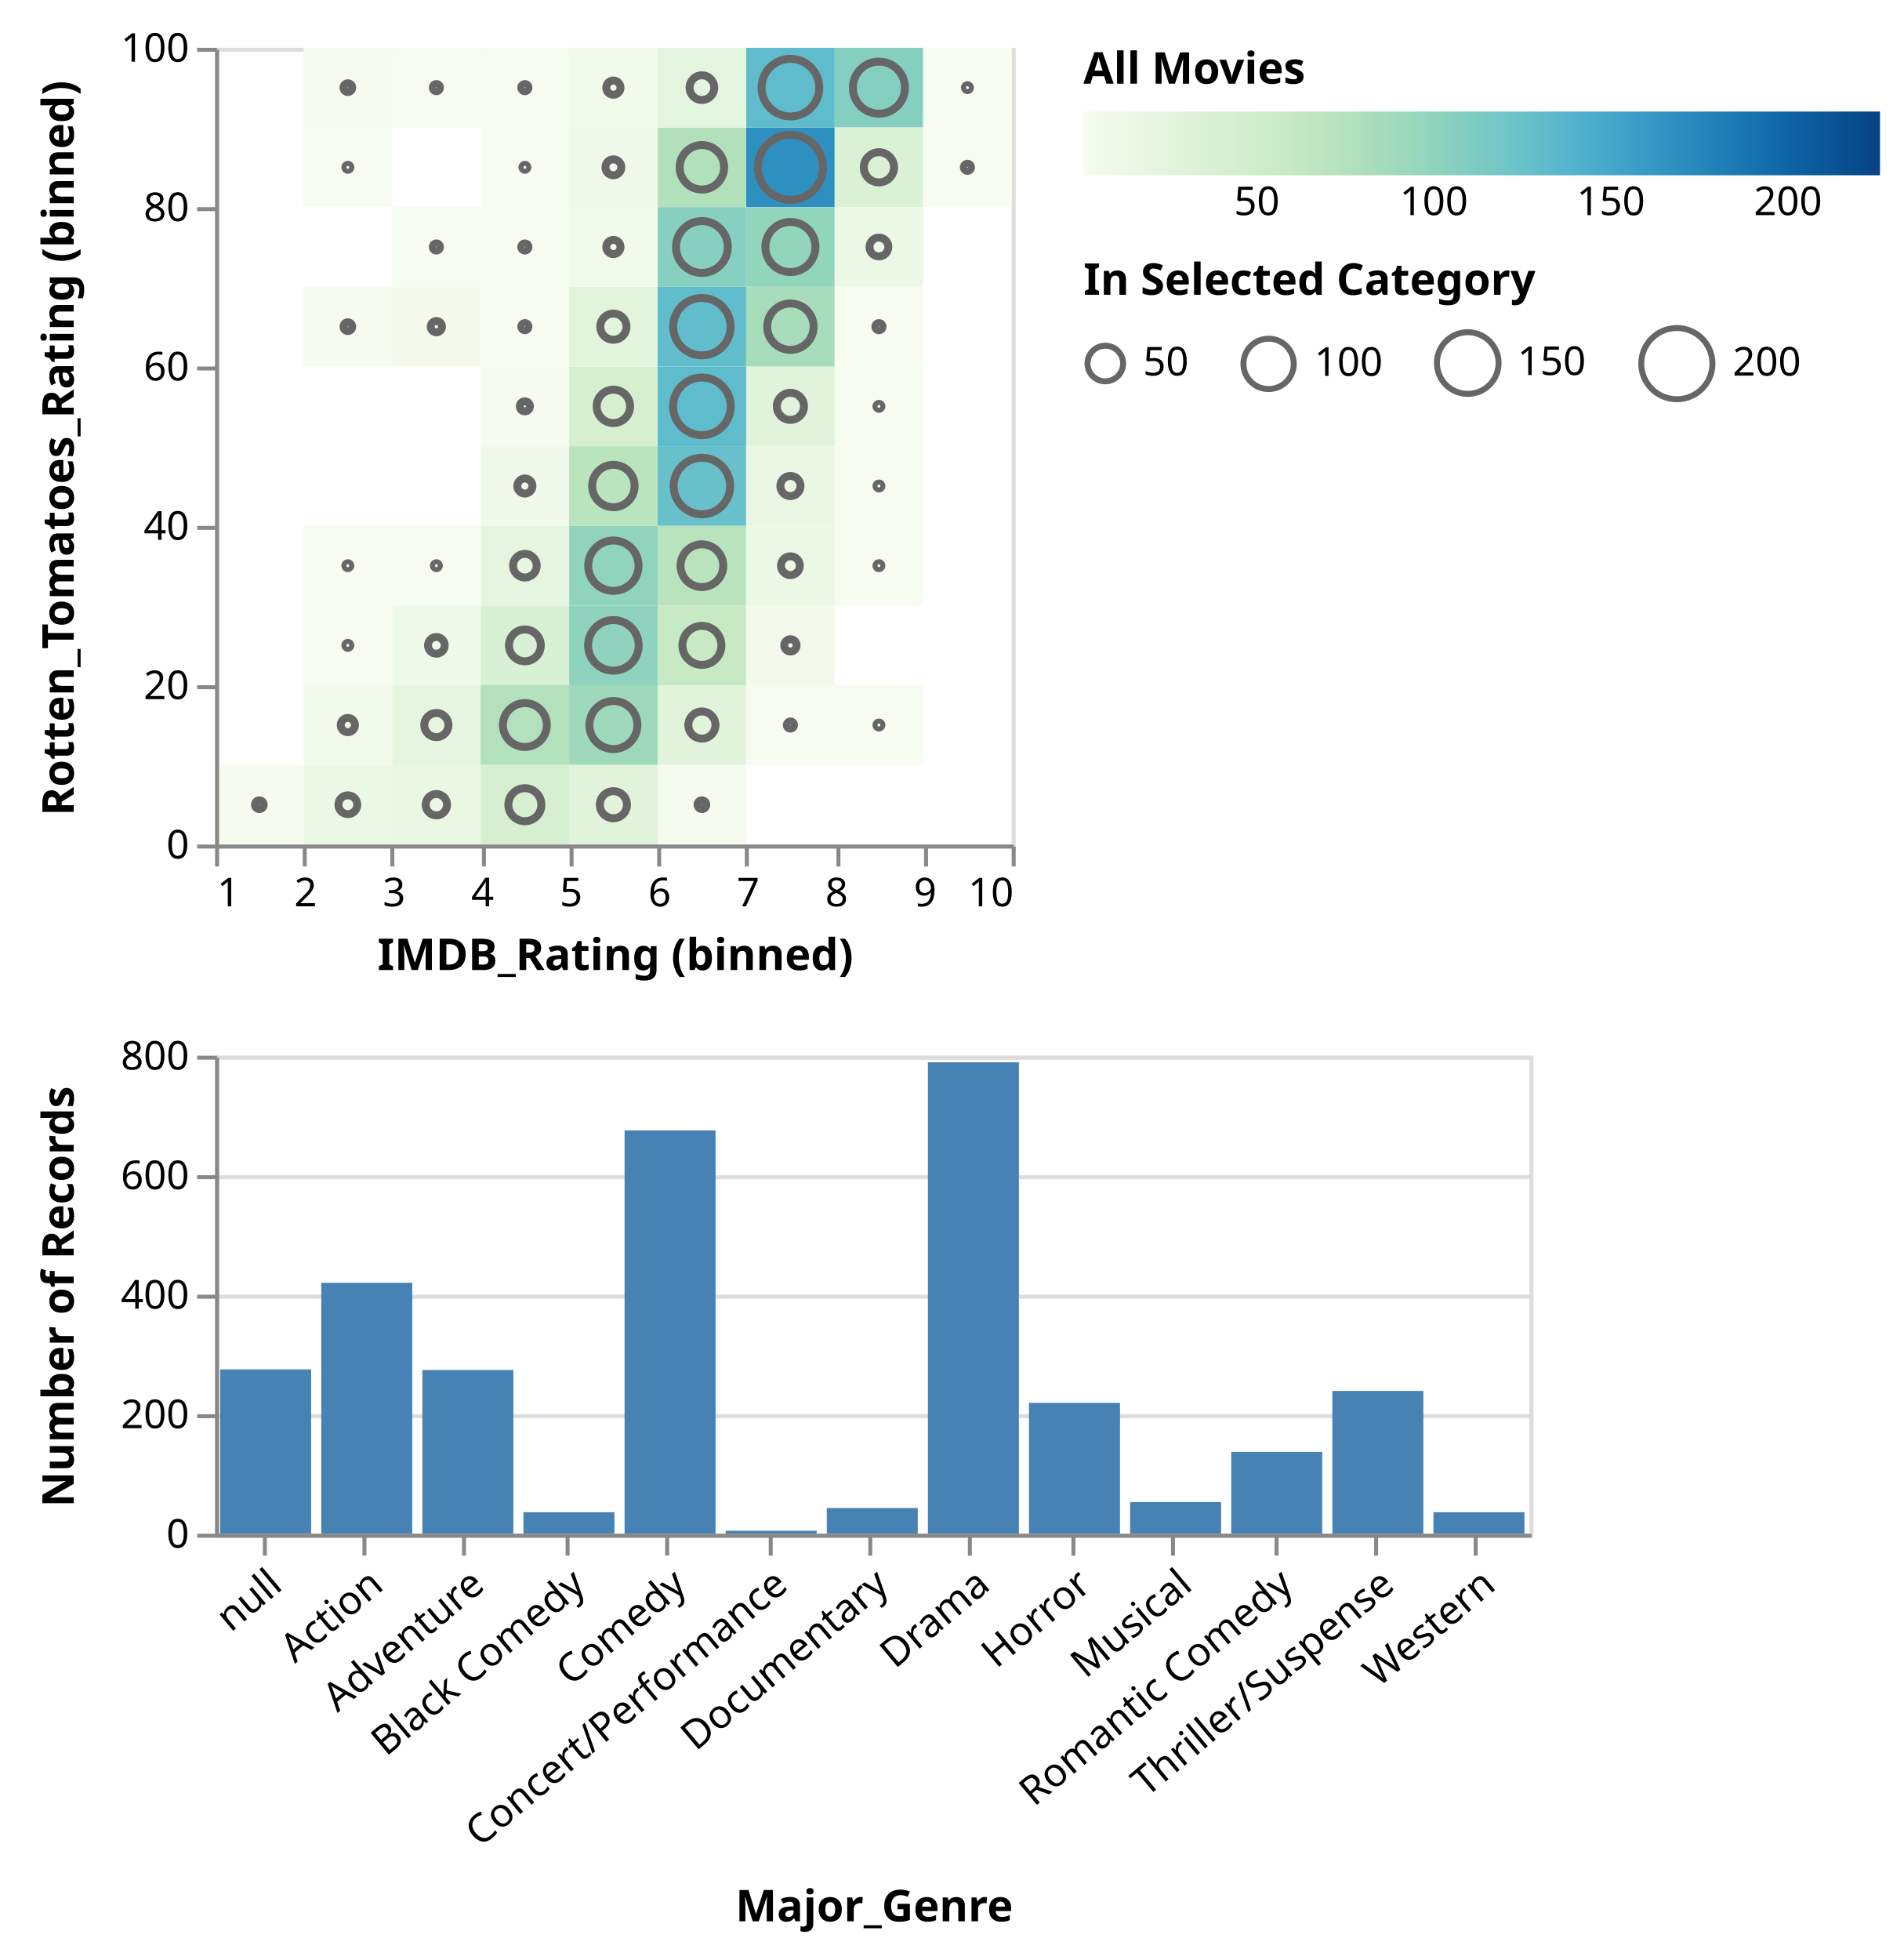
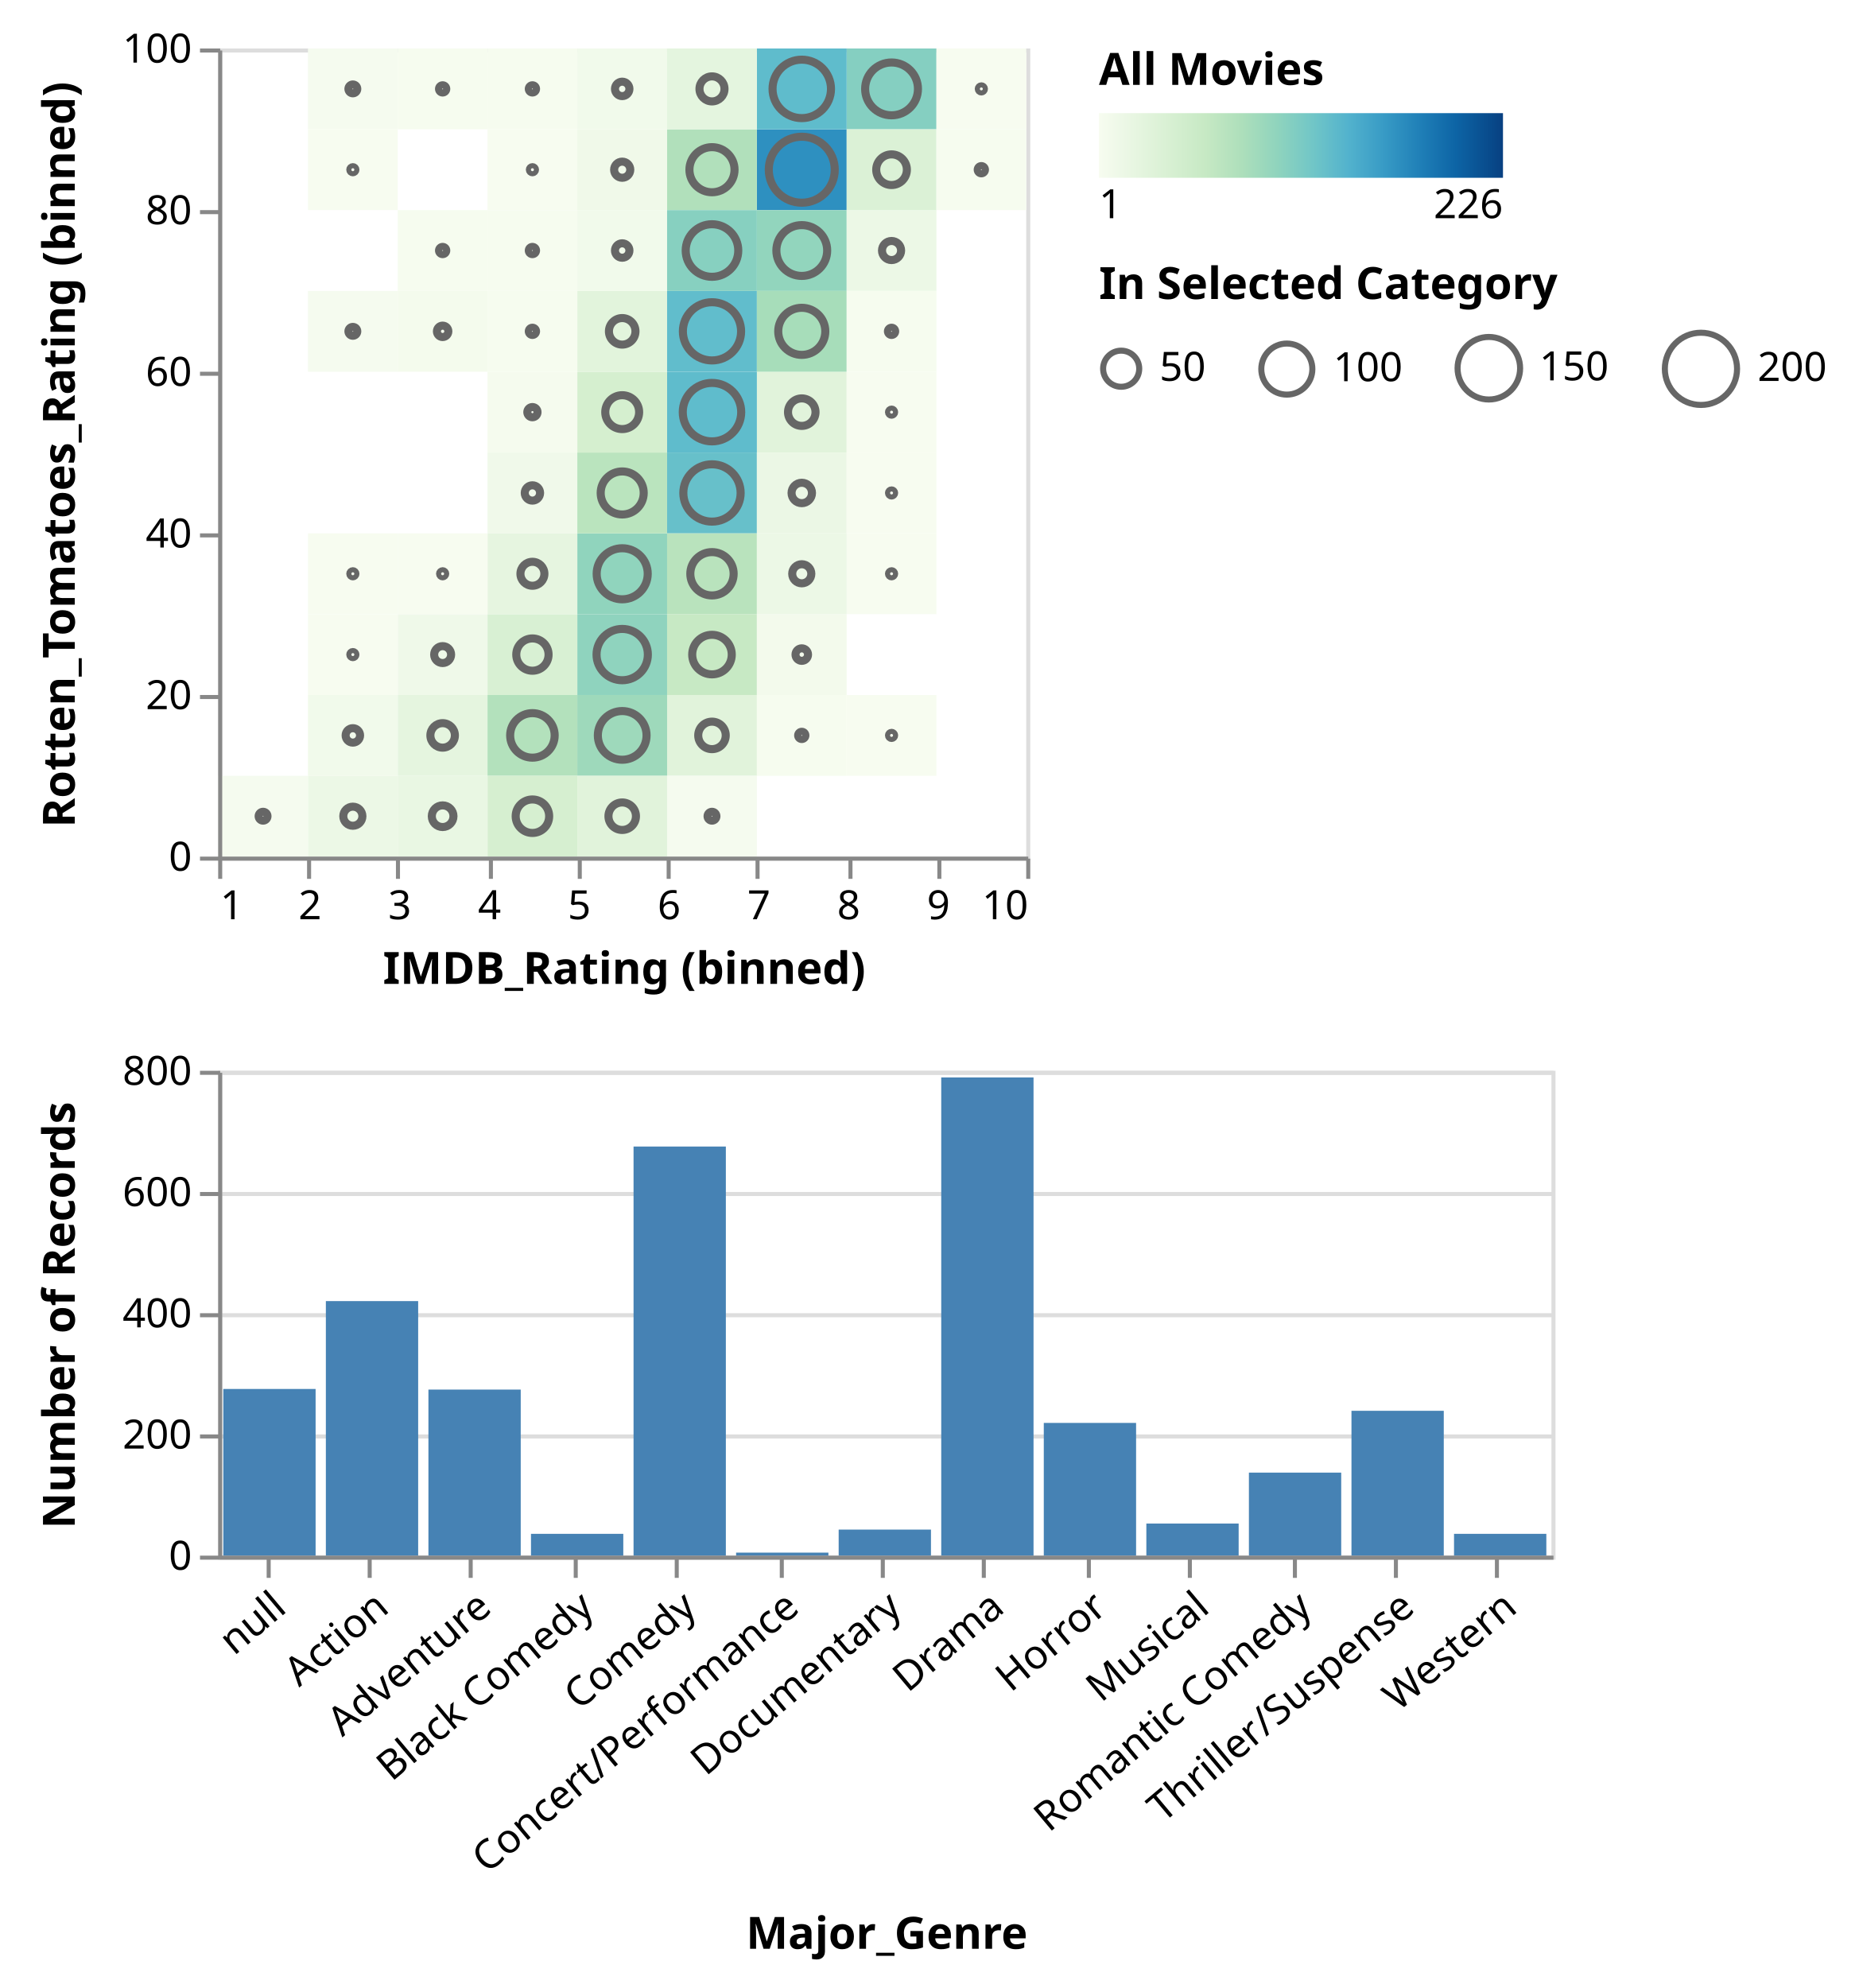
- <svg xmlns="http://www.w3.org/2000/svg" class="marks" width="478" height="492" viewBox="0 0 478 492" version="1.1">
+ <svg xmlns="http://www.w3.org/2000/svg" class="marks" width="460" height="492" viewBox="0 0 460 492" version="1.1">
  <defs>
    <linearGradient id="gradient_0" x1="0" x2="1" y1="0" y2="0">
      <stop offset="0" stop-color="rgb(247, 252, 240)" />
      <stop offset="0.084" stop-color="rgb(232, 246, 226)" />
      <stop offset="0.173" stop-color="rgb(216, 240, 211)" />
      <stop offset="0.262" stop-color="rgb(199, 233, 196)" />
      <stop offset="0.351" stop-color="rgb(174, 223, 187)" />
      <stop offset="0.44" stop-color="rgb(144, 212, 189)" />
      <stop offset="0.529" stop-color="rgb(113, 198, 199)" />
      <stop offset="0.618" stop-color="rgb(82, 178, 205)" />
      <stop offset="0.707" stop-color="rgb(55, 154, 197)" />
      <stop offset="0.796" stop-color="rgb(31, 127, 183)" />
      <stop offset="0.884" stop-color="rgb(13, 100, 165)" />
      <stop offset="0.973" stop-color="rgb(8, 73, 138)" />
      <stop offset="1" stop-color="rgb(8, 64, 129)" />
    </linearGradient>
  </defs>
  <g transform="translate(54,12)">
    <g class="mark-group role-frame root">
      <g transform="translate(0,0)">
        <path class="background" d="M0,0h0v0h0Z" style="fill: none;" />
        <g>
          <g class="mark-group role-scope concat_0_group">
            <g transform="translate(0,0)">
              <path class="background" d="M0.5,0.5h200v200h-200Z" style="fill: none; stroke: #ddd;" />
              <g>
                <g class="mark-rect role-mark concat_0_layer_0_marks">
                  <path d="M111.111,200h22.222v0h-22.222Z" style="fill: none;" />
                  <path d="M-22.222,160h0v20h0Z" style="fill: none;" />
                  <path d="M44.444,60h22.222v20h-22.222Z" style="fill: rgb(244, 251, 237);" />
                  <path d="M-22.222,200h0v0h0Z" style="fill: none;" />
                  <path d="M133.333,200h22.222v0h-22.222Z" style="fill: none;" />
                  <path d="M44.444,200h22.222v0h-22.222Z" style="fill: none;" />
                  <path d="M88.889,140h22.222v20h-22.222Z" style="fill: rgb(143, 211, 190);" />
                  <path d="M133.333,20h22.222v20h-22.222Z" style="fill: rgb(46, 144, 192);" />
                  <path d="M155.556,0h22.222v20h-22.222Z" style="fill: rgb(133, 207, 193);" />
                  <path d="M111.111,20h22.222v20h-22.222Z" style="fill: rgb(177, 224, 187);" />
                  <path d="M22.222,0h22.222v20h-22.222Z" style="fill: rgb(245, 251, 239);" />
                  <path d="M155.556,200h22.222v0h-22.222Z" style="fill: none;" />
                  <path d="M133.333,80h22.222v20h-22.222Z" style="fill: rgb(225, 243, 219);" />
                  <path d="M88.889,120h22.222v20h-22.222Z" style="fill: rgb(144, 212, 189);" />
                  <path d="M-22.222,0h0v20h0Z" style="fill: none;" />
                  <path d="M133.333,40h22.222v20h-22.222Z" style="fill: rgb(146, 213, 189);" />
                  <path d="M88.889,200h22.222v0h-22.222Z" style="fill: none;" />
                  <path d="M44.444,160h22.222v20h-22.222Z" style="fill: rgb(229, 245, 223);" />
                  <path d="M133.333,0h22.222v20h-22.222Z" style="fill: rgb(95, 188, 204);" />
                  <path d="M111.111,160h22.222v20h-22.222Z" style="fill: rgb(225, 243, 219);" />
                  <path d="M111.111,80h22.222v20h-22.222Z" style="fill: rgb(95, 188, 204);" />
                  <path d="M66.667,200h22.222v0h-22.222Z" style="fill: none;" />
                  <path d="M66.667,160h22.222v20h-22.222Z" style="fill: rgb(179, 225, 188);" />
                  <path d="M111.111,100h22.222v20h-22.222Z" style="fill: rgb(103, 192, 202);" />
                  <path d="M-22.222,120h0v20h0Z" style="fill: none;" />
                  <path d="M111.111,140h22.222v20h-22.222Z" style="fill: rgb(199, 233, 196);" />
                  <path d="M88.889,80h22.222v20h-22.222Z" style="fill: rgb(213, 239, 207);" />
                  <path d="M44.444,40h22.222v20h-22.222Z" style="fill: rgb(246, 252, 239);" />
                  <path d="M111.111,0h22.222v20h-22.222Z" style="fill: rgb(228, 245, 223);" />
                  <path d="M88.889,60h22.222v20h-22.222Z" style="fill: rgb(226, 244, 220);" />
                  <path d="M88.889,40h22.222v20h-22.222Z" style="fill: rgb(241, 250, 235);" />
                  <path d="M111.111,60h22.222v20h-22.222Z" style="fill: rgb(97, 189, 204);" />
                  <path d="M133.333,60h22.222v20h-22.222Z" style="fill: rgb(167, 221, 186);" />
                  <path d="M111.111,120h22.222v20h-22.222Z" style="fill: rgb(185, 227, 189);" />
                  <path d="M88.889,20h22.222v20h-22.222Z" style="fill: rgb(240, 249, 233);" />
                  <path d="M44.444,0h22.222v20h-22.222Z" style="fill: rgb(246, 252, 239);" />
                  <path d="M44.444,140h22.222v20h-22.222Z" style="fill: rgb(239, 249, 233);" />
                  <path d="M66.667,100h22.222v20h-22.222Z" style="fill: rgb(240, 249, 234);" />
                  <path d="M88.889,160h22.222v20h-22.222Z" style="fill: rgb(158, 217, 187);" />
                  <path d="M88.889,100h22.222v20h-22.222Z" style="fill: rgb(186, 228, 190);" />
                  <path d="M66.667,80h22.222v20h-22.222Z" style="fill: rgb(245, 251, 238);" />
                  <path d="M155.556,40h22.222v20h-22.222Z" style="fill: rgb(236, 248, 230);" />
                  <path d="M111.111,40h22.222v20h-22.222Z" style="fill: rgb(135, 208, 192);" />
                  <path d="M155.556,120h22.222v20h-22.222Z" style="fill: rgb(247, 252, 240);" />
                  <path d="M155.556,20h22.222v20h-22.222Z" style="fill: rgb(219, 241, 214);" />
                  <path d="M66.667,40h22.222v20h-22.222Z" style="fill: rgb(246, 252, 239);" />
                  <path d="M88.889,0h22.222v20h-22.222Z" style="fill: rgb(241, 250, 235);" />
                  <path d="M66.667,140h22.222v20h-22.222Z" style="fill: rgb(216, 240, 211);" />
                  <path d="M66.667,180h22.222v20h-22.222Z" style="fill: rgb(214, 239, 208);" />
                  <path d="M88.889,180h22.222v20h-22.222Z" style="fill: rgb(225, 243, 219);" />
                  <path d="M-22.222,60h0v20h0Z" style="fill: none;" />
                  <path d="M177.778,200h22.222v0h-22.222Z" style="fill: none;" />
                  <path d="M177.778,0h22.222v20h-22.222Z" style="fill: rgb(247, 252, 240);" />
                  <path d="M66.667,120h22.222v20h-22.222Z" style="fill: rgb(230, 245, 224);" />
                  <path d="M0,200h22.222v0h-22.222Z" style="fill: none;" />
                  <path d="M133.333,100h22.222v20h-22.222Z" style="fill: rgb(235, 247, 229);" />
                  <path d="M22.222,200h22.222v0h-22.222Z" style="fill: none;" />
                  <path d="M-22.222,20h0v20h0Z" style="fill: none;" />
                  <path d="M44.444,180h22.222v20h-22.222Z" style="fill: rgb(233, 247, 227);" />
                  <path d="M22.222,160h22.222v20h-22.222Z" style="fill: rgb(241, 250, 235);" />
                  <path d="M177.778,20h22.222v20h-22.222Z" style="fill: rgb(246, 252, 239);" />
                  <path d="M66.667,0h22.222v20h-22.222Z" style="fill: rgb(246, 252, 239);" />
                  <path d="M22.222,60h22.222v20h-22.222Z" style="fill: rgb(245, 251, 239);" />
                  <path d="M133.333,140h22.222v20h-22.222Z" style="fill: rgb(243, 250, 236);" />
                  <path d="M155.556,160h22.222v20h-22.222Z" style="fill: rgb(247, 252, 240);" />
                  <path d="M22.222,180h22.222v20h-22.222Z" style="fill: rgb(236, 248, 230);" />
                  <path d="M66.667,60h22.222v20h-22.222Z" style="fill: rgb(246, 252, 239);" />
                  <path d="M133.333,120h22.222v20h-22.222Z" style="fill: rgb(236, 248, 230);" />
                  <path d="M155.556,60h22.222v20h-22.222Z" style="fill: rgb(246, 252, 239);" />
                  <path d="M133.333,160h22.222v20h-22.222Z" style="fill: rgb(246, 252, 239);" />
                  <path d="M-22.222,40h0v20h0Z" style="fill: none;" />
                  <path d="M-22.222,140h0v20h0Z" style="fill: none;" />
                  <path d="M-22.222,80h0v20h0Z" style="fill: none;" />
                  <path d="M0,180h22.222v20h-22.222Z" style="fill: rgb(245, 251, 239);" />
                  <path d="M111.111,180h22.222v20h-22.222Z" style="fill: rgb(245, 251, 239);" />
                  <path d="M66.667,20h22.222v20h-22.222Z" style="fill: rgb(247, 252, 240);" />
                  <path d="M155.556,100h22.222v20h-22.222Z" style="fill: rgb(247, 252, 240);" />
                  <path d="M-22.222,100h0v20h0Z" style="fill: none;" />
                  <path d="M44.444,120h22.222v20h-22.222Z" style="fill: rgb(247, 252, 240);" />
                  <path d="M155.556,80h22.222v20h-22.222Z" style="fill: rgb(247, 252, 240);" />
                  <path d="M22.222,140h22.222v20h-22.222Z" style="fill: rgb(247, 252, 240);" />
                  <path d="M-22.222,180h0v20h0Z" style="fill: none;" />
                  <path d="M22.222,120h22.222v20h-22.222Z" style="fill: rgb(247, 252, 240);" />
                  <path d="M22.222,20h22.222v20h-22.222Z" style="fill: rgb(247, 252, 240);" />
                </g>
                <g class="mark-symbol role-mark concat_0_layer_1_marks">
                  <path transform="translate(122.2222,200)" d="M9.5,0A9.5,9.5,0,1,1,-9.5,0A9.5,9.5,0,1,1,9.5,0" style="fill: none; stroke-width: 2;" />
                  <path transform="translate(-22.22222,170)" d="M1.548,0A1.548,1.548,0,1,1,-1.548,0A1.548,1.548,0,1,1,1.548,0" style="fill: none; stroke-width: 2;" />
                  <path transform="translate(55.55556,70)" d="M1.413,0A1.413,1.413,0,1,1,-1.413,0A1.413,1.413,0,1,1,1.413,0" style="fill: none; stroke: #666; stroke-width: 2;" />
                  <path transform="translate(-22.22222,200)" d="M7.791,0A7.791,7.791,0,1,1,-7.791,0A7.791,7.791,0,1,1,7.791,0" style="fill: none; stroke-width: 2;" />
                  <path transform="translate(144.4444,200)" d="M8.756,0A8.756,8.756,0,1,1,-8.756,0A8.756,8.756,0,1,1,8.756,0" style="fill: none; stroke-width: 2;" />
                  <path transform="translate(55.55556,200)" d="M3.895,0A3.895,3.895,0,1,1,-3.895,0A3.895,3.895,0,1,1,3.895,0" style="fill: none; stroke-width: 2;" />
                  <path transform="translate(100,150)" d="M6.351,0A6.351,6.351,0,1,1,-6.351,0A6.351,6.351,0,1,1,6.351,0" style="fill: none; stroke: #666; stroke-width: 2;" />
                  <path transform="translate(144.4444,30)" d="M8.166,0A8.166,8.166,0,1,1,-8.166,0A8.166,8.166,0,1,1,8.166,0" style="fill: none; stroke: #666; stroke-width: 2;" />
                  <path transform="translate(166.6667,10)" d="M6.537,0A6.537,6.537,0,1,1,-6.537,0A6.537,6.537,0,1,1,6.537,0" style="fill: none; stroke: #666; stroke-width: 2;" />
                  <path transform="translate(122.2222,30)" d="M5.581,0A5.581,5.581,0,1,1,-5.581,0A5.581,5.581,0,1,1,5.581,0" style="fill: none; stroke: #666; stroke-width: 2;" />
                  <path transform="translate(33.33333,10)" d="M1.095,0A1.095,1.095,0,1,1,-1.095,0A1.095,1.095,0,1,1,1.095,0" style="fill: none; stroke: #666; stroke-width: 2;" />
                  <path transform="translate(166.6667,200)" d="M4.046,0A4.046,4.046,0,1,1,-4.046,0A4.046,4.046,0,1,1,4.046,0" style="fill: none; stroke-width: 2;" />
                  <path transform="translate(144.4444,90)" d="M3.403,0A3.403,3.403,0,1,1,-3.403,0A3.403,3.403,0,1,1,3.403,0" style="fill: none; stroke: #666; stroke-width: 2;" />
                  <path transform="translate(100,130)" d="M6.319,0A6.319,6.319,0,1,1,-6.319,0A6.319,6.319,0,1,1,6.319,0" style="fill: none; stroke: #666; stroke-width: 2;" />
                  <path transform="translate(-22.22222,10)" d="M1.787,0A1.787,1.787,0,1,1,-1.787,0A1.787,1.787,0,1,1,1.787,0" style="fill: none; stroke-width: 2;" />
                  <path transform="translate(144.4444,50)" d="M6.288,0A6.288,6.288,0,1,1,-6.288,0A6.288,6.288,0,1,1,6.288,0" style="fill: none; stroke: #666; stroke-width: 2;" />
                  <path transform="translate(100,200)" d="M7.583,0A7.583,7.583,0,1,1,-7.583,0A7.583,7.583,0,1,1,7.583,0" style="fill: none; stroke-width: 2;" />
                  <path transform="translate(55.55556,170)" d="M3.031,0A3.031,3.031,0,1,1,-3.031,0A3.031,3.031,0,1,1,3.031,0" style="fill: none; stroke: #666; stroke-width: 2;" />
                  <path transform="translate(144.4444,10)" d="M7.233,0A7.233,7.233,0,1,1,-7.233,0A7.233,7.233,0,1,1,7.233,0" style="fill: none; stroke: #666; stroke-width: 2;" />
                  <path transform="translate(122.2222,170)" d="M3.403,0A3.403,3.403,0,1,1,-3.403,0A3.403,3.403,0,1,1,3.403,0" style="fill: none; stroke: #666; stroke-width: 2;" />
                  <path transform="translate(122.2222,90)" d="M7.233,0A7.233,7.233,0,1,1,-7.233,0A7.233,7.233,0,1,1,7.233,0" style="fill: none; stroke: #666; stroke-width: 2;" />
                  <path transform="translate(77.77778,200)" d="M5.362,0A5.362,5.362,0,1,1,-5.362,0A5.362,5.362,0,1,1,5.362,0" style="fill: none; stroke-width: 2;" />
                  <path transform="translate(77.77778,170)" d="M5.509,0A5.509,5.509,0,1,1,-5.509,0A5.509,5.509,0,1,1,5.509,0" style="fill: none; stroke: #666; stroke-width: 2;" />
                  <path transform="translate(122.2222,110)" d="M7.093,0A7.093,7.093,0,1,1,-7.093,0A7.093,7.093,0,1,1,7.093,0" style="fill: none; stroke: #666; stroke-width: 2;" />
                  <path transform="translate(-22.22222,130)" d="M1.672,0A1.672,1.672,0,1,1,-1.672,0A1.672,1.672,0,1,1,1.672,0" style="fill: none; stroke-width: 2;" />
                  <path transform="translate(122.2222,150)" d="M4.895,0A4.895,4.895,0,1,1,-4.895,0A4.895,4.895,0,1,1,4.895,0" style="fill: none; stroke: #666; stroke-width: 2;" />
                  <path transform="translate(100,90)" d="M4.192,0A4.192,4.192,0,1,1,-4.192,0A4.192,4.192,0,1,1,4.192,0" style="fill: none; stroke: #666; stroke-width: 2;" />
                  <path transform="translate(55.55556,50)" d="M0.894,0A0.894,0.894,0,1,1,-0.894,0A0.894,0.894,0,1,1,0.894,0" style="fill: none; stroke: #666; stroke-width: 2;" />
                  <path transform="translate(122.2222,10)" d="M3.096,0A3.096,3.096,0,1,1,-3.096,0A3.096,3.096,0,1,1,3.096,0" style="fill: none; stroke: #666; stroke-width: 2;" />
                  <path transform="translate(100,70)" d="M3.284,0A3.284,3.284,0,1,1,-3.284,0A3.284,3.284,0,1,1,3.284,0" style="fill: none; stroke: #666; stroke-width: 2;" />
                  <path transform="translate(100,50)" d="M1.787,0A1.787,1.787,0,1,1,-1.787,0A1.787,1.787,0,1,1,1.787,0" style="fill: none; stroke: #666; stroke-width: 2;" />
                  <path transform="translate(122.2222,70)" d="M7.205,0A7.205,7.205,0,1,1,-7.205,0A7.205,7.205,0,1,1,7.205,0" style="fill: none; stroke: #666; stroke-width: 2;" />
                  <path transform="translate(144.4444,70)" d="M5.826,0A5.826,5.826,0,1,1,-5.826,0A5.826,5.826,0,1,1,5.826,0" style="fill: none; stroke: #666; stroke-width: 2;" />
                  <path transform="translate(122.2222,130)" d="M5.362,0A5.362,5.362,0,1,1,-5.362,0A5.362,5.362,0,1,1,5.362,0" style="fill: none; stroke: #666; stroke-width: 2;" />
                  <path transform="translate(100,30)" d="M1.998,0A1.998,1.998,0,1,1,-1.998,0A1.998,1.998,0,1,1,1.998,0" style="fill: none; stroke: #666; stroke-width: 2;" />
                  <path transform="translate(55.55556,10)" d="M0.894,0A0.894,0.894,0,1,1,-0.894,0A0.894,0.894,0,1,1,0.894,0" style="fill: none; stroke: #666; stroke-width: 2;" />
                  <path transform="translate(55.55556,150)" d="M2.096,0A2.096,2.096,0,1,1,-2.096,0A2.096,2.096,0,1,1,2.096,0" style="fill: none; stroke: #666; stroke-width: 2;" />
                  <path transform="translate(77.77778,110)" d="M1.896,0A1.896,1.896,0,1,1,-1.896,0A1.896,1.896,0,1,1,1.896,0" style="fill: none; stroke: #666; stroke-width: 2;" />
                  <path transform="translate(100,170)" d="M6.028,0A6.028,6.028,0,1,1,-6.028,0A6.028,6.028,0,1,1,6.028,0" style="fill: none; stroke: #666; stroke-width: 2;" />
                  <path transform="translate(100,110)" d="M5.325,0A5.325,5.325,0,1,1,-5.325,0A5.325,5.325,0,1,1,5.325,0" style="fill: none; stroke: #666; stroke-width: 2;" />
                  <path transform="translate(77.77778,90)" d="M1.264,0A1.264,1.264,0,1,1,-1.264,0A1.264,1.264,0,1,1,1.264,0" style="fill: none; stroke: #666; stroke-width: 2;" />
                  <path transform="translate(166.6667,50)" d="M2.364,0A2.364,2.364,0,1,1,-2.364,0A2.364,2.364,0,1,1,2.364,0" style="fill: none; stroke: #666; stroke-width: 2;" />
                  <path transform="translate(122.2222,50)" d="M6.506,0A6.506,6.506,0,1,1,-6.506,0A6.506,6.506,0,1,1,6.506,0" style="fill: none; stroke: #666; stroke-width: 2;" />
                  <path transform="translate(166.6667,130)" d="M0.632,0A0.632,0.632,0,1,1,-0.632,0A0.632,0.632,0,1,1,0.632,0" style="fill: none; stroke: #666; stroke-width: 2;" />
                  <path transform="translate(166.6667,30)" d="M3.792,0A3.792,3.792,0,1,1,-3.792,0A3.792,3.792,0,1,1,3.792,0" style="fill: none; stroke: #666; stroke-width: 2;" />
                  <path transform="translate(77.77778,50)" d="M0.894,0A0.894,0.894,0,1,1,-0.894,0A0.894,0.894,0,1,1,0.894,0" style="fill: none; stroke: #666; stroke-width: 2;" />
                  <path transform="translate(100,10)" d="M1.787,0A1.787,1.787,0,1,1,-1.787,0A1.787,1.787,0,1,1,1.787,0" style="fill: none; stroke: #666; stroke-width: 2;" />
                  <path transform="translate(77.77778,150)" d="M3.997,0A3.997,3.997,0,1,1,-3.997,0A3.997,3.997,0,1,1,3.997,0" style="fill: none; stroke: #666; stroke-width: 2;" />
                  <path transform="translate(77.77778,190)" d="M4.144,0A4.144,4.144,0,1,1,-4.144,0A4.144,4.144,0,1,1,4.144,0" style="fill: none; stroke: #666; stroke-width: 2;" />
                  <path transform="translate(100,190)" d="M3.403,0A3.403,3.403,0,1,1,-3.403,0A3.403,3.403,0,1,1,3.403,0" style="fill: none; stroke: #666; stroke-width: 2;" />
                  <path transform="translate(-22.22222,70)" d="M1.264,0A1.264,1.264,0,1,1,-1.264,0A1.264,1.264,0,1,1,1.264,0" style="fill: none; stroke-width: 2;" />
                  <path transform="translate(188.8889,200)" d="M0.632,0A0.632,0.632,0,1,1,-0.632,0A0.632,0.632,0,1,1,0.632,0" style="fill: none; stroke-width: 2;" />
                  <path transform="translate(188.8889,10)" d="M0.632,0A0.632,0.632,0,1,1,-0.632,0A0.632,0.632,0,1,1,0.632,0" style="fill: none; stroke: #666; stroke-width: 2;" />
                  <path transform="translate(77.77778,130)" d="M2.964,0A2.964,2.964,0,1,1,-2.964,0A2.964,2.964,0,1,1,2.964,0" style="fill: none; stroke: #666; stroke-width: 2;" />
                  <path transform="translate(11.11111,200)" d="M0.894,0A0.894,0.894,0,1,1,-0.894,0A0.894,0.894,0,1,1,0.894,0" style="fill: none; stroke-width: 2;" />
                  <path transform="translate(144.4444,110)" d="M2.528,0A2.528,2.528,0,1,1,-2.528,0A2.528,2.528,0,1,1,2.528,0" style="fill: none; stroke: #666; stroke-width: 2;" />
                  <path transform="translate(33.33333,200)" d="M2.189,0A2.189,2.189,0,1,1,-2.189,0A2.189,2.189,0,1,1,2.189,0" style="fill: none; stroke-width: 2;" />
                  <path transform="translate(-22.22222,30)" d="M2.096,0A2.096,2.096,0,1,1,-2.096,0A2.096,2.096,0,1,1,2.096,0" style="fill: none; stroke-width: 2;" />
                  <path transform="translate(55.55556,190)" d="M2.681,0A2.681,2.681,0,1,1,-2.681,0A2.681,2.681,0,1,1,2.681,0" style="fill: none; stroke: #666; stroke-width: 2;" />
                  <path transform="translate(33.33333,170)" d="M1.787,0A1.787,1.787,0,1,1,-1.787,0A1.787,1.787,0,1,1,1.787,0" style="fill: none; stroke: #666; stroke-width: 2;" />
                  <path transform="translate(188.8889,30)" d="M0.894,0A0.894,0.894,0,1,1,-0.894,0A0.894,0.894,0,1,1,0.894,0" style="fill: none; stroke: #666; stroke-width: 2;" />
                  <path transform="translate(77.77778,10)" d="M0.894,0A0.894,0.894,0,1,1,-0.894,0A0.894,0.894,0,1,1,0.894,0" style="fill: none; stroke: #666; stroke-width: 2;" />
                  <path transform="translate(33.33333,70)" d="M1.095,0A1.095,1.095,0,1,1,-1.095,0A1.095,1.095,0,1,1,1.095,0" style="fill: none; stroke: #666; stroke-width: 2;" />
                  <path transform="translate(144.4444,150)" d="M1.548,0A1.548,1.548,0,1,1,-1.548,0A1.548,1.548,0,1,1,1.548,0" style="fill: none; stroke: #666; stroke-width: 2;" />
                  <path transform="translate(166.6667,170)" d="M0.632,0A0.632,0.632,0,1,1,-0.632,0A0.632,0.632,0,1,1,0.632,0" style="fill: none; stroke: #666; stroke-width: 2;" />
                  <path transform="translate(33.33333,190)" d="M2.364,0A2.364,2.364,0,1,1,-2.364,0A2.364,2.364,0,1,1,2.364,0" style="fill: none; stroke: #666; stroke-width: 2;" />
                  <path transform="translate(77.77778,70)" d="M0.894,0A0.894,0.894,0,1,1,-0.894,0A0.894,0.894,0,1,1,0.894,0" style="fill: none; stroke: #666; stroke-width: 2;" />
                  <path transform="translate(144.4444,130)" d="M2.364,0A2.364,2.364,0,1,1,-2.364,0A2.364,2.364,0,1,1,2.364,0" style="fill: none; stroke: #666; stroke-width: 2;" />
                  <path transform="translate(166.6667,70)" d="M0.894,0A0.894,0.894,0,1,1,-0.894,0A0.894,0.894,0,1,1,0.894,0" style="fill: none; stroke: #666; stroke-width: 2;" />
                  <path transform="translate(144.4444,170)" d="M0.894,0A0.894,0.894,0,1,1,-0.894,0A0.894,0.894,0,1,1,0.894,0" style="fill: none; stroke: #666; stroke-width: 2;" />
                  <path transform="translate(-22.22222,50)" d="M1.787,0A1.787,1.787,0,1,1,-1.787,0A1.787,1.787,0,1,1,1.787,0" style="fill: none; stroke-width: 2;" />
                  <path transform="translate(-22.22222,150)" d="M1.672,0A1.672,1.672,0,1,1,-1.672,0A1.672,1.672,0,1,1,1.672,0" style="fill: none; stroke-width: 2;" />
                  <path transform="translate(-22.22222,90)" d="M1.413,0A1.413,1.413,0,1,1,-1.413,0A1.413,1.413,0,1,1,1.413,0" style="fill: none; stroke-width: 2;" />
                  <path transform="translate(11.11111,190)" d="M1.095,0A1.095,1.095,0,1,1,-1.095,0A1.095,1.095,0,1,1,1.095,0" style="fill: none; stroke: #666; stroke-width: 2;" />
                  <path transform="translate(122.2222,190)" d="M1.095,0A1.095,1.095,0,1,1,-1.095,0A1.095,1.095,0,1,1,1.095,0" style="fill: none; stroke: #666; stroke-width: 2;" />
                  <path transform="translate(77.77778,30)" d="M0.632,0A0.632,0.632,0,1,1,-0.632,0A0.632,0.632,0,1,1,0.632,0" style="fill: none; stroke: #666; stroke-width: 2;" />
                  <path transform="translate(166.6667,110)" d="M0.632,0A0.632,0.632,0,1,1,-0.632,0A0.632,0.632,0,1,1,0.632,0" style="fill: none; stroke: #666; stroke-width: 2;" />
                  <path transform="translate(-22.22222,110)" d="M1.095,0A1.095,1.095,0,1,1,-1.095,0A1.095,1.095,0,1,1,1.095,0" style="fill: none; stroke-width: 2;" />
                  <path transform="translate(55.55556,130)" d="M0.632,0A0.632,0.632,0,1,1,-0.632,0A0.632,0.632,0,1,1,0.632,0" style="fill: none; stroke: #666; stroke-width: 2;" />
                  <path transform="translate(166.6667,90)" d="M0.632,0A0.632,0.632,0,1,1,-0.632,0A0.632,0.632,0,1,1,0.632,0" style="fill: none; stroke: #666; stroke-width: 2;" />
                  <path transform="translate(33.33333,150)" d="M0.632,0A0.632,0.632,0,1,1,-0.632,0A0.632,0.632,0,1,1,0.632,0" style="fill: none; stroke: #666; stroke-width: 2;" />
                  <path transform="translate(-22.22222,190)" d="M0.894,0A0.894,0.894,0,1,1,-0.894,0A0.894,0.894,0,1,1,0.894,0" style="fill: none; stroke-width: 2;" />
                  <path transform="translate(33.33333,130)" d="M0.632,0A0.632,0.632,0,1,1,-0.632,0A0.632,0.632,0,1,1,0.632,0" style="fill: none; stroke: #666; stroke-width: 2;" />
                  <path transform="translate(33.33333,30)" d="M0.632,0A0.632,0.632,0,1,1,-0.632,0A0.632,0.632,0,1,1,0.632,0" style="fill: none; stroke: #666; stroke-width: 2;" />
                </g>
                <g class="mark-group role-legend">
                  <g transform="translate(218,0)">
-                     <path class="background" d="M0,0h200v45h-200Z" style="pointer-events: none; fill: none;" />
+                     <path class="background" d="M0,0h101v45h-101Z" style="pointer-events: none; fill: none;" />
                    <g>
                      <g class="mark-group role-legend-entry">
                        <g transform="translate(0,16)">
                          <path class="background" d="M0,0h0v0h0Z" style="pointer-events: none; fill: none;" />
                          <g>
                            <g class="mark-rect role-legend-gradient" style="pointer-events: none;">
-                               <path d="M0,0h200v16h-200Z" style="fill: url(#gradient_0); stroke: #ddd; stroke-width: 0; opacity: 1;" />
+                               <path d="M0,0h100v16h-100Z" style="fill: url(#gradient_0); stroke: #ddd; stroke-width: 0; opacity: 1;" />
                            </g>
                            <g class="mark-text role-legend-label" style="pointer-events: none;">
-                               <text text-anchor="middle" transform="translate(43.55556,26)" style="font-family: sans-serif; font-size: 10px; fill: #000; opacity: 1;">50</text>
-                               <text text-anchor="middle" transform="translate(88,26)" style="font-family: sans-serif; font-size: 10px; fill: #000; opacity: 1;">100</text>
-                               <text text-anchor="middle" transform="translate(132.4444,26)" style="font-family: sans-serif; font-size: 10px; fill: #000; opacity: 1;">150</text>
-                               <text text-anchor="middle" transform="translate(176.8889,26)" style="font-family: sans-serif; font-size: 10px; fill: #000; opacity: 1;">200</text>
+                               <text text-anchor="start" transform="translate(0,26)" style="font-family: sans-serif; font-size: 10px; fill: #000; opacity: 1;">1</text>
+                               <text text-anchor="end" transform="translate(100,26)" style="font-family: sans-serif; font-size: 10px; fill: #000; opacity: 1;">226</text>
                            </g>
                          </g>
                        </g>
                      </g>
                      <g class="mark-text role-legend-title" style="pointer-events: none;">
                        <text text-anchor="start" transform="translate(0,9)" style="font-family: sans-serif; font-size: 11px; font-weight: bold; fill: #000; opacity: 1;">All Movies</text>
                      </g>
                    </g>
                  </g>
                </g>
                <g class="mark-group role-legend">
                  <g transform="translate(218,53)">
                    <path class="background" d="M0,0h182v37h-182Z" style="pointer-events: none; fill: none;" />
                    <g>
                      <g class="mark-group role-legend-entry">
                        <g transform="translate(0,16)">
                          <path class="background" d="M0,0h0v0h0Z" style="pointer-events: none; fill: none;" />
                          <g>
                            <g class="mark-group role-scope">
                              <g transform="translate(0,4.75)">
                                <path class="background" d="M0,0h28v11.5h-28Z" style="pointer-events: none; fill: none; opacity: 1;" />
                                <g>
                                  <g class="mark-symbol role-legend-symbol" style="pointer-events: none;">
                                    <path transform="translate(5.5,5.5)" d="M4.468,0A4.468,4.468,0,1,1,-4.468,0A4.468,4.468,0,1,1,4.468,0" style="fill: none; stroke: #666; stroke-width: 1.5; opacity: 1;" />
                                  </g>
                                  <g class="mark-text role-legend-label" style="pointer-events: none;">
                                    <text text-anchor="start" transform="translate(15,8.5)" style="font-family: sans-serif; font-size: 10px; fill: #000; opacity: 1;">50</text>
                                  </g>
                                </g>
                              </g>
                              <g transform="translate(39,2.840347)">
                                <path class="background" d="M0,0h38v15.319h-38Z" style="pointer-events: none; fill: none; opacity: 1;" />
                                <g>
                                  <g class="mark-symbol role-legend-symbol" style="pointer-events: none;">
                                    <path transform="translate(7.5,7.5)" d="M6.319,0A6.319,6.319,0,1,1,-6.319,0A6.319,6.319,0,1,1,6.319,0" style="fill: none; stroke: #666; stroke-width: 1.5; opacity: 1;" />
                                  </g>
                                  <g class="mark-text role-legend-label" style="pointer-events: none;">
                                    <text text-anchor="start" transform="translate(19,10.5)" style="font-family: sans-serif; font-size: 10px; fill: #000; opacity: 1;">100</text>
                                  </g>
                                </g>
                              </g>
                              <g transform="translate(88,1.630231)">
                                <path class="background" d="M0,0h40v17.74h-40Z" style="pointer-events: none; fill: none; opacity: 1;" />
                                <g>
                                  <g class="mark-symbol role-legend-symbol" style="pointer-events: none;">
                                    <path transform="translate(8.5,8.5)" d="M7.74,0A7.74,7.74,0,1,1,-7.74,0A7.74,7.74,0,1,1,7.74,0" style="fill: none; stroke: #666; stroke-width: 1.5; opacity: 1;" />
                                  </g>
                                  <g class="mark-text role-legend-label" style="pointer-events: none;">
                                    <text text-anchor="start" transform="translate(21,11.5)" style="font-family: sans-serif; font-size: 10px; fill: #000; opacity: 1;">150</text>
                                  </g>
                                </g>
                              </g>
                              <g transform="translate(139,0.2815759)">
                                <path class="background" d="M0,0h43v20.437h-43Z" style="pointer-events: none; fill: none; opacity: 1;" />
                                <g>
                                  <g class="mark-symbol role-legend-symbol" style="pointer-events: none;">
                                    <path transform="translate(10,10)" d="M8.937,0A8.937,8.937,0,1,1,-8.937,0A8.937,8.937,0,1,1,8.937,0" style="fill: none; stroke: #666; stroke-width: 1.5; opacity: 1;" />
                                  </g>
                                  <g class="mark-text role-legend-label" style="pointer-events: none;">
                                    <text text-anchor="start" transform="translate(24,13)" style="font-family: sans-serif; font-size: 10px; fill: #000; opacity: 1;">200</text>
                                  </g>
                                </g>
                              </g>
                            </g>
                          </g>
                        </g>
                      </g>
                      <g class="mark-text role-legend-title" style="pointer-events: none;">
                        <text text-anchor="start" transform="translate(0,9)" style="font-family: sans-serif; font-size: 11px; font-weight: bold; fill: #000; opacity: 1;">In Selected Category</text>
                      </g>
                    </g>
                  </g>
                </g>
                <g class="mark-group role-axis">
                  <g transform="translate(0.5,200.5)">
                    <path class="background" d="M0,0h0v0h0Z" style="pointer-events: none; fill: none;" />
                    <g>
                      <g class="mark-rule role-axis-tick" style="pointer-events: none;">
                        <line transform="translate(0,0)" x2="0" y2="5" style="fill: none; stroke: #888; stroke-width: 1; opacity: 1;" />
                        <line transform="translate(22,0)" x2="0" y2="5" style="fill: none; stroke: #888; stroke-width: 1; opacity: 1;" />
                        <line transform="translate(44,0)" x2="0" y2="5" style="fill: none; stroke: #888; stroke-width: 1; opacity: 1;" />
                        <line transform="translate(67,0)" x2="0" y2="5" style="fill: none; stroke: #888; stroke-width: 1; opacity: 1;" />
                        <line transform="translate(89,0)" x2="0" y2="5" style="fill: none; stroke: #888; stroke-width: 1; opacity: 1;" />
                        <line transform="translate(111,0)" x2="0" y2="5" style="fill: none; stroke: #888; stroke-width: 1; opacity: 1;" />
                        <line transform="translate(133,0)" x2="0" y2="5" style="fill: none; stroke: #888; stroke-width: 1; opacity: 1;" />
                        <line transform="translate(156,0)" x2="0" y2="5" style="fill: none; stroke: #888; stroke-width: 1; opacity: 1;" />
                        <line transform="translate(178,0)" x2="0" y2="5" style="fill: none; stroke: #888; stroke-width: 1; opacity: 1;" />
                        <line transform="translate(200,0)" x2="0" y2="5" style="fill: none; stroke: #888; stroke-width: 1; opacity: 1;" />
                      </g>
                      <g class="mark-text role-axis-label" style="pointer-events: none;">
                        <text text-anchor="start" transform="translate(0,15)" style="font-family: sans-serif; font-size: 10px; fill: #000; opacity: 1;">1</text>
                        <text text-anchor="middle" transform="translate(22.22222,15)" style="font-family: sans-serif; font-size: 10px; fill: #000; opacity: 1;">2</text>
                        <text text-anchor="middle" transform="translate(44.44444,15)" style="font-family: sans-serif; font-size: 10px; fill: #000; opacity: 1;">3</text>
                        <text text-anchor="middle" transform="translate(66.66667,15)" style="font-family: sans-serif; font-size: 10px; fill: #000; opacity: 1;">4</text>
                        <text text-anchor="middle" transform="translate(88.88889,15)" style="font-family: sans-serif; font-size: 10px; fill: #000; opacity: 1;">5</text>
                        <text text-anchor="middle" transform="translate(111.1111,15)" style="font-family: sans-serif; font-size: 10px; fill: #000; opacity: 1;">6</text>
                        <text text-anchor="middle" transform="translate(133.3333,15)" style="font-family: sans-serif; font-size: 10px; fill: #000; opacity: 1;">7</text>
                        <text text-anchor="middle" transform="translate(155.5556,15)" style="font-family: sans-serif; font-size: 10px; fill: #000; opacity: 1;">8</text>
                        <text text-anchor="middle" transform="translate(177.7778,15)" style="font-family: sans-serif; font-size: 10px; fill: #000; opacity: 1;">9</text>
                        <text text-anchor="end" transform="translate(200,15)" style="font-family: sans-serif; font-size: 10px; fill: #000; opacity: 1;">10</text>
                      </g>
                      <g class="mark-rule role-axis-domain" style="pointer-events: none;">
                        <line transform="translate(0,0)" x2="200" y2="0" style="fill: none; stroke: #888; stroke-width: 1; opacity: 1;" />
                      </g>
                      <g class="mark-text role-axis-title" style="pointer-events: none;">
                        <text text-anchor="middle" transform="translate(100,31)" style="font-family: sans-serif; font-size: 11px; font-weight: bold; fill: #000; opacity: 1;">IMDB_Rating (binned)</text>
                      </g>
                    </g>
                  </g>
                </g>
                <g class="mark-group role-axis">
                  <g transform="translate(0.5,0.5)">
                    <path class="background" d="M0,0h0v0h0Z" style="pointer-events: none; fill: none;" />
                    <g>
                      <g class="mark-rule role-axis-tick" style="pointer-events: none;">
                        <line transform="translate(0,200)" x2="-5" y2="0" style="fill: none; stroke: #888; stroke-width: 1; opacity: 1;" />
                        <line transform="translate(0,160)" x2="-5" y2="0" style="fill: none; stroke: #888; stroke-width: 1; opacity: 1;" />
                        <line transform="translate(0,120)" x2="-5" y2="0" style="fill: none; stroke: #888; stroke-width: 1; opacity: 1;" />
                        <line transform="translate(0,80)" x2="-5" y2="0" style="fill: none; stroke: #888; stroke-width: 1; opacity: 1;" />
                        <line transform="translate(0,40)" x2="-5" y2="0" style="fill: none; stroke: #888; stroke-width: 1; opacity: 1;" />
                        <line transform="translate(0,0)" x2="-5" y2="0" style="fill: none; stroke: #888; stroke-width: 1; opacity: 1;" />
                      </g>
                      <g class="mark-text role-axis-label" style="pointer-events: none;">
                        <text text-anchor="end" transform="translate(-7,203)" style="font-family: sans-serif; font-size: 10px; fill: #000; opacity: 1;">0</text>
                        <text text-anchor="end" transform="translate(-7,163)" style="font-family: sans-serif; font-size: 10px; fill: #000; opacity: 1;">20</text>
                        <text text-anchor="end" transform="translate(-7,123)" style="font-family: sans-serif; font-size: 10px; fill: #000; opacity: 1;">40</text>
                        <text text-anchor="end" transform="translate(-7,83)" style="font-family: sans-serif; font-size: 10px; fill: #000; opacity: 1;">60</text>
                        <text text-anchor="end" transform="translate(-7,43)" style="font-family: sans-serif; font-size: 10px; fill: #000; opacity: 1;">80</text>
                        <text text-anchor="end" transform="translate(-7,3)" style="font-family: sans-serif; font-size: 10px; fill: #000; opacity: 1;">100</text>
                      </g>
                      <g class="mark-rule role-axis-domain" style="pointer-events: none;">
                        <line transform="translate(0,200)" x2="0" y2="-200" style="fill: none; stroke: #888; stroke-width: 1; opacity: 1;" />
                      </g>
                      <g class="mark-text role-axis-title" style="pointer-events: none;">
                        <text text-anchor="middle" transform="translate(-34,100) rotate(-90) translate(0,-2)" style="font-family: sans-serif; font-size: 11px; font-weight: bold; fill: #000; opacity: 1;">Rotten_Tomatoes_Rating (binned)</text>
                      </g>
                    </g>
                  </g>
                </g>
              </g>
            </g>
          </g>
          <g class="mark-group role-scope concat_1_group">
            <g transform="translate(0,253)">
              <path class="background" d="M0.5,0.5h330v120h-330Z" style="fill: none; stroke: #ddd;" />
              <g>
                <g class="mark-group role-axis">
                  <g transform="translate(0.5,0.5)">
                    <path class="background" d="M0,0h0v0h0Z" style="pointer-events: none; fill: none;" />
                    <g>
                      <g class="mark-rule role-axis-grid" style="pointer-events: none;">
                        <line transform="translate(0,120)" x2="330" y2="0" style="fill: none; stroke: #ddd; stroke-width: 1; opacity: 1;" />
                        <line transform="translate(0,90)" x2="330" y2="0" style="fill: none; stroke: #ddd; stroke-width: 1; opacity: 1;" />
                        <line transform="translate(0,60)" x2="330" y2="0" style="fill: none; stroke: #ddd; stroke-width: 1; opacity: 1;" />
                        <line transform="translate(0,30)" x2="330" y2="0" style="fill: none; stroke: #ddd; stroke-width: 1; opacity: 1;" />
                        <line transform="translate(0,0)" x2="330" y2="0" style="fill: none; stroke: #ddd; stroke-width: 1; opacity: 1;" />
                      </g>
                    </g>
                  </g>
                </g>
                <g class="mark-rect role-mark concat_1_marks">
                  <path d="M1.269,78.75h22.846v41.25h-22.846Z" style="fill: steelblue;" />
                  <path d="M178.962,1.65h22.846v118.35h-22.846Z" style="fill: steelblue;" />
                  <path d="M102.808,18.75h22.846v101.25h-22.846Z" style="fill: steelblue;" />
                  <path d="M229.731,112.05h22.846v7.95h-22.846Z" style="fill: steelblue;" />
                  <path d="M280.5,84.15h22.846v35.85h-22.846Z" style="fill: steelblue;" />
                  <path d="M52.038,78.9h22.846v41.1h-22.846Z" style="fill: steelblue;" />
                  <path d="M26.654,57h22.846v63h-22.846Z" style="fill: steelblue;" />
                  <path d="M255.115,99.45h22.846v20.55h-22.846Z" style="fill: steelblue;" />
                  <path d="M204.346,87.15h22.846v32.85h-22.846Z" style="fill: steelblue;" />
                  <path d="M305.885,114.6h22.846v5.4h-22.846Z" style="fill: steelblue;" />
                  <path d="M153.577,113.55h22.846v6.45h-22.846Z" style="fill: steelblue;" />
                  <path d="M77.423,114.6h22.846v5.4h-22.846Z" style="fill: steelblue;" />
                  <path d="M128.192,119.25h22.846v0.75h-22.846Z" style="fill: steelblue;" />
                </g>
                <g class="mark-group role-axis">
                  <g transform="translate(0.5,120.5)">
                    <path class="background" d="M0,0h0v0h0Z" style="pointer-events: none; fill: none;" />
                    <g>
                      <g class="mark-rule role-axis-tick" style="pointer-events: none;">
                        <line transform="translate(12,0)" x2="0" y2="5" style="fill: none; stroke: #888; stroke-width: 1; opacity: 1;" />
                        <line transform="translate(37,0)" x2="0" y2="5" style="fill: none; stroke: #888; stroke-width: 1; opacity: 1;" />
                        <line transform="translate(62,0)" x2="0" y2="5" style="fill: none; stroke: #888; stroke-width: 1; opacity: 1;" />
                        <line transform="translate(88,0)" x2="0" y2="5" style="fill: none; stroke: #888; stroke-width: 1; opacity: 1;" />
                        <line transform="translate(113,0)" x2="0" y2="5" style="fill: none; stroke: #888; stroke-width: 1; opacity: 1;" />
                        <line transform="translate(139,0)" x2="0" y2="5" style="fill: none; stroke: #888; stroke-width: 1; opacity: 1;" />
                        <line transform="translate(164,0)" x2="0" y2="5" style="fill: none; stroke: #888; stroke-width: 1; opacity: 1;" />
                        <line transform="translate(189,0)" x2="0" y2="5" style="fill: none; stroke: #888; stroke-width: 1; opacity: 1;" />
                        <line transform="translate(215,0)" x2="0" y2="5" style="fill: none; stroke: #888; stroke-width: 1; opacity: 1;" />
                        <line transform="translate(240,0)" x2="0" y2="5" style="fill: none; stroke: #888; stroke-width: 1; opacity: 1;" />
                        <line transform="translate(266,0)" x2="0" y2="5" style="fill: none; stroke: #888; stroke-width: 1; opacity: 1;" />
                        <line transform="translate(291,0)" x2="0" y2="5" style="fill: none; stroke: #888; stroke-width: 1; opacity: 1;" />
                        <line transform="translate(316,0)" x2="0" y2="5" style="fill: none; stroke: #888; stroke-width: 1; opacity: 1;" />
                      </g>
                      <g class="mark-text role-axis-label" style="pointer-events: none;">
                        <text text-anchor="end" transform="translate(11.69231,7) rotate(320) translate(0,8)" style="font-family: sans-serif; font-size: 10px; fill: #000; opacity: 1;">null</text>
                        <text text-anchor="end" transform="translate(37.07692,7) rotate(320) translate(0,8)" style="font-family: sans-serif; font-size: 10px; fill: #000; opacity: 1;">Action</text>
                        <text text-anchor="end" transform="translate(62.46154,7) rotate(320) translate(0,8)" style="font-family: sans-serif; font-size: 10px; fill: #000; opacity: 1;">Adventure</text>
                        <text text-anchor="end" transform="translate(87.84615,7) rotate(320) translate(0,8)" style="font-family: sans-serif; font-size: 10px; fill: #000; opacity: 1;">Black Comedy</text>
                        <text text-anchor="end" transform="translate(113.2308,7) rotate(320) translate(0,8)" style="font-family: sans-serif; font-size: 10px; fill: #000; opacity: 1;">Comedy</text>
                        <text text-anchor="end" transform="translate(138.6154,7) rotate(320) translate(0,8)" style="font-family: sans-serif; font-size: 10px; fill: #000; opacity: 1;">Concert/Performance</text>
                        <text text-anchor="end" transform="translate(164,7) rotate(320) translate(0,8)" style="font-family: sans-serif; font-size: 10px; fill: #000; opacity: 1;">Documentary</text>
                        <text text-anchor="end" transform="translate(189.3846,7) rotate(320) translate(0,8)" style="font-family: sans-serif; font-size: 10px; fill: #000; opacity: 1;">Drama</text>
                        <text text-anchor="end" transform="translate(214.7692,7) rotate(320) translate(0,8)" style="font-family: sans-serif; font-size: 10px; fill: #000; opacity: 1;">Horror</text>
                        <text text-anchor="end" transform="translate(240.1538,7) rotate(320) translate(0,8)" style="font-family: sans-serif; font-size: 10px; fill: #000; opacity: 1;">Musical</text>
                        <text text-anchor="end" transform="translate(265.5385,7) rotate(320) translate(0,8)" style="font-family: sans-serif; font-size: 10px; fill: #000; opacity: 1;">Romantic Comedy</text>
                        <text text-anchor="end" transform="translate(290.9231,7) rotate(320) translate(0,8)" style="font-family: sans-serif; font-size: 10px; fill: #000; opacity: 1;">Thriller/Suspense</text>
                        <text text-anchor="end" transform="translate(316.3077,7) rotate(320) translate(0,8)" style="font-family: sans-serif; font-size: 10px; fill: #000; opacity: 1;">Western</text>
                      </g>
                      <g class="mark-rule role-axis-domain" style="pointer-events: none;">
                        <line transform="translate(0,0)" x2="330" y2="0" style="fill: none; stroke: #888; stroke-width: 1; opacity: 1;" />
                      </g>
                      <g class="mark-text role-axis-title" style="pointer-events: none;">
                        <text text-anchor="middle" transform="translate(165,96.79593)" style="font-family: sans-serif; font-size: 11px; font-weight: bold; fill: #000; opacity: 1;">Major_Genre</text>
                      </g>
                    </g>
                  </g>
                </g>
                <g class="mark-group role-axis">
                  <g transform="translate(0.5,0.5)">
                    <path class="background" d="M0,0h0v0h0Z" style="pointer-events: none; fill: none;" />
                    <g>
                      <g class="mark-rule role-axis-tick" style="pointer-events: none;">
                        <line transform="translate(0,120)" x2="-5" y2="0" style="fill: none; stroke: #888; stroke-width: 1; opacity: 1;" />
                        <line transform="translate(0,90)" x2="-5" y2="0" style="fill: none; stroke: #888; stroke-width: 1; opacity: 1;" />
                        <line transform="translate(0,60)" x2="-5" y2="0" style="fill: none; stroke: #888; stroke-width: 1; opacity: 1;" />
                        <line transform="translate(0,30)" x2="-5" y2="0" style="fill: none; stroke: #888; stroke-width: 1; opacity: 1;" />
                        <line transform="translate(0,0)" x2="-5" y2="0" style="fill: none; stroke: #888; stroke-width: 1; opacity: 1;" />
                      </g>
                      <g class="mark-text role-axis-label" style="pointer-events: none;">
                        <text text-anchor="end" transform="translate(-7,123)" style="font-family: sans-serif; font-size: 10px; fill: #000; opacity: 1;">0</text>
                        <text text-anchor="end" transform="translate(-7,93)" style="font-family: sans-serif; font-size: 10px; fill: #000; opacity: 1;">200</text>
                        <text text-anchor="end" transform="translate(-7,63)" style="font-family: sans-serif; font-size: 10px; fill: #000; opacity: 1;">400</text>
                        <text text-anchor="end" transform="translate(-7,33)" style="font-family: sans-serif; font-size: 10px; fill: #000; opacity: 1;">600</text>
                        <text text-anchor="end" transform="translate(-7,3)" style="font-family: sans-serif; font-size: 10px; fill: #000; opacity: 1;">800</text>
                      </g>
                      <g class="mark-rule role-axis-domain" style="pointer-events: none;">
                        <line transform="translate(0,120)" x2="0" y2="-120" style="fill: none; stroke: #888; stroke-width: 1; opacity: 1;" />
                      </g>
                      <g class="mark-text role-axis-title" style="pointer-events: none;">
                        <text text-anchor="middle" transform="translate(-34,60) rotate(-90) translate(0,-2)" style="font-family: sans-serif; font-size: 11px; font-weight: bold; fill: #000; opacity: 1;">Number of Records</text>
                      </g>
                    </g>
                  </g>
                </g>
              </g>
            </g>
          </g>
        </g>
      </g>
    </g>
  </g>
</svg>
